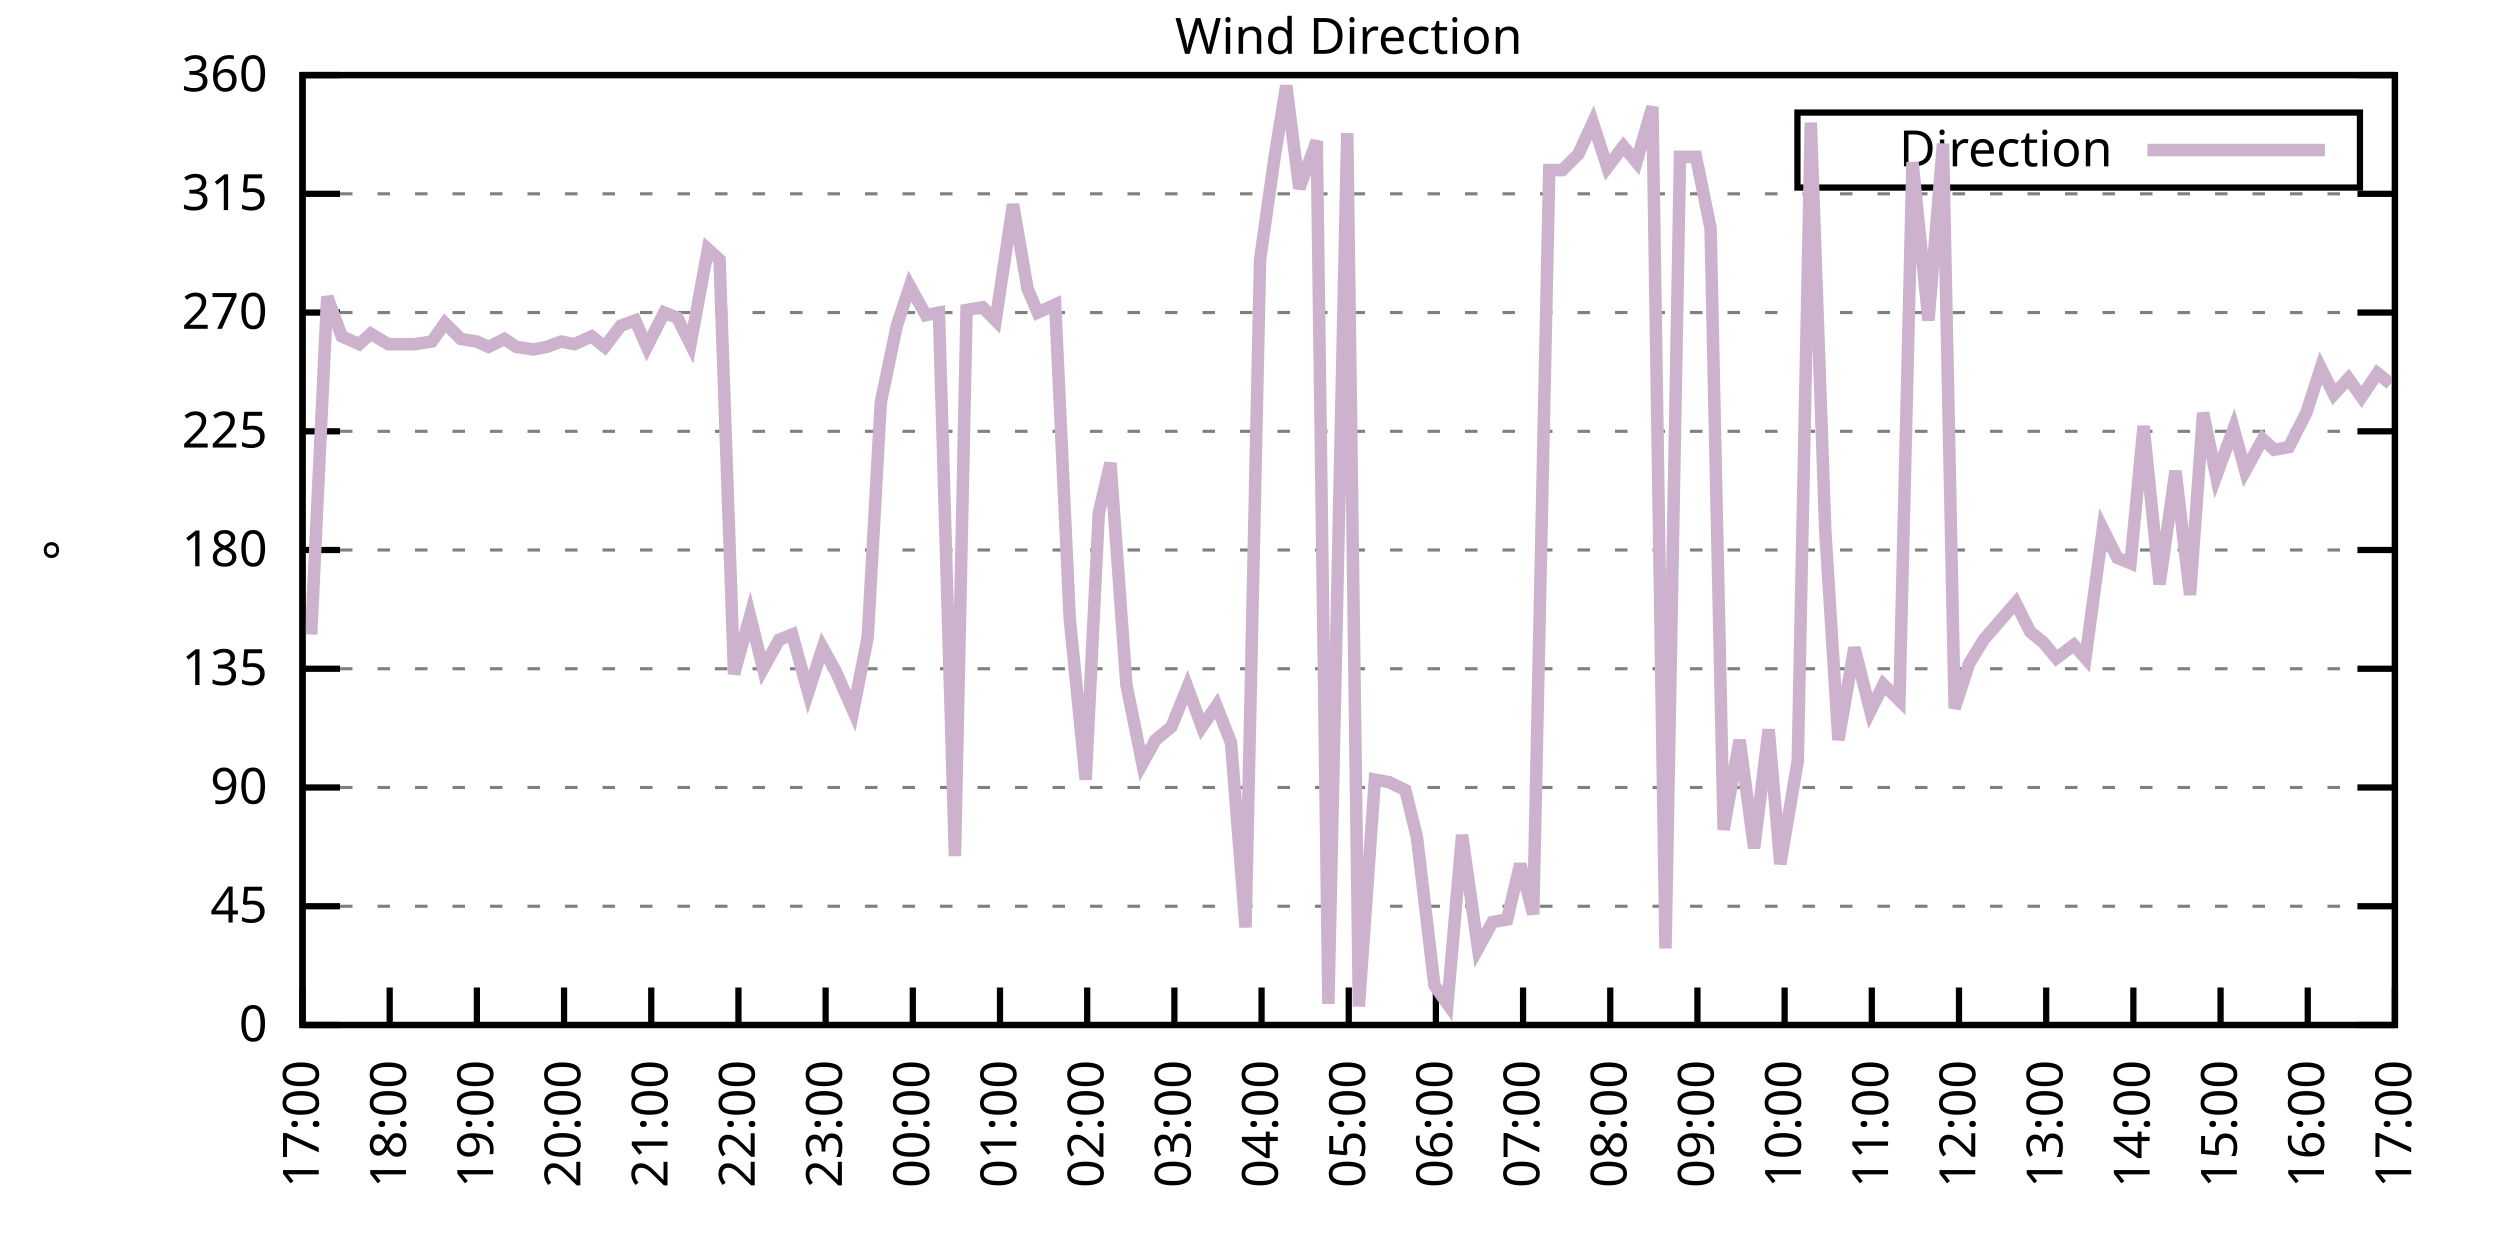
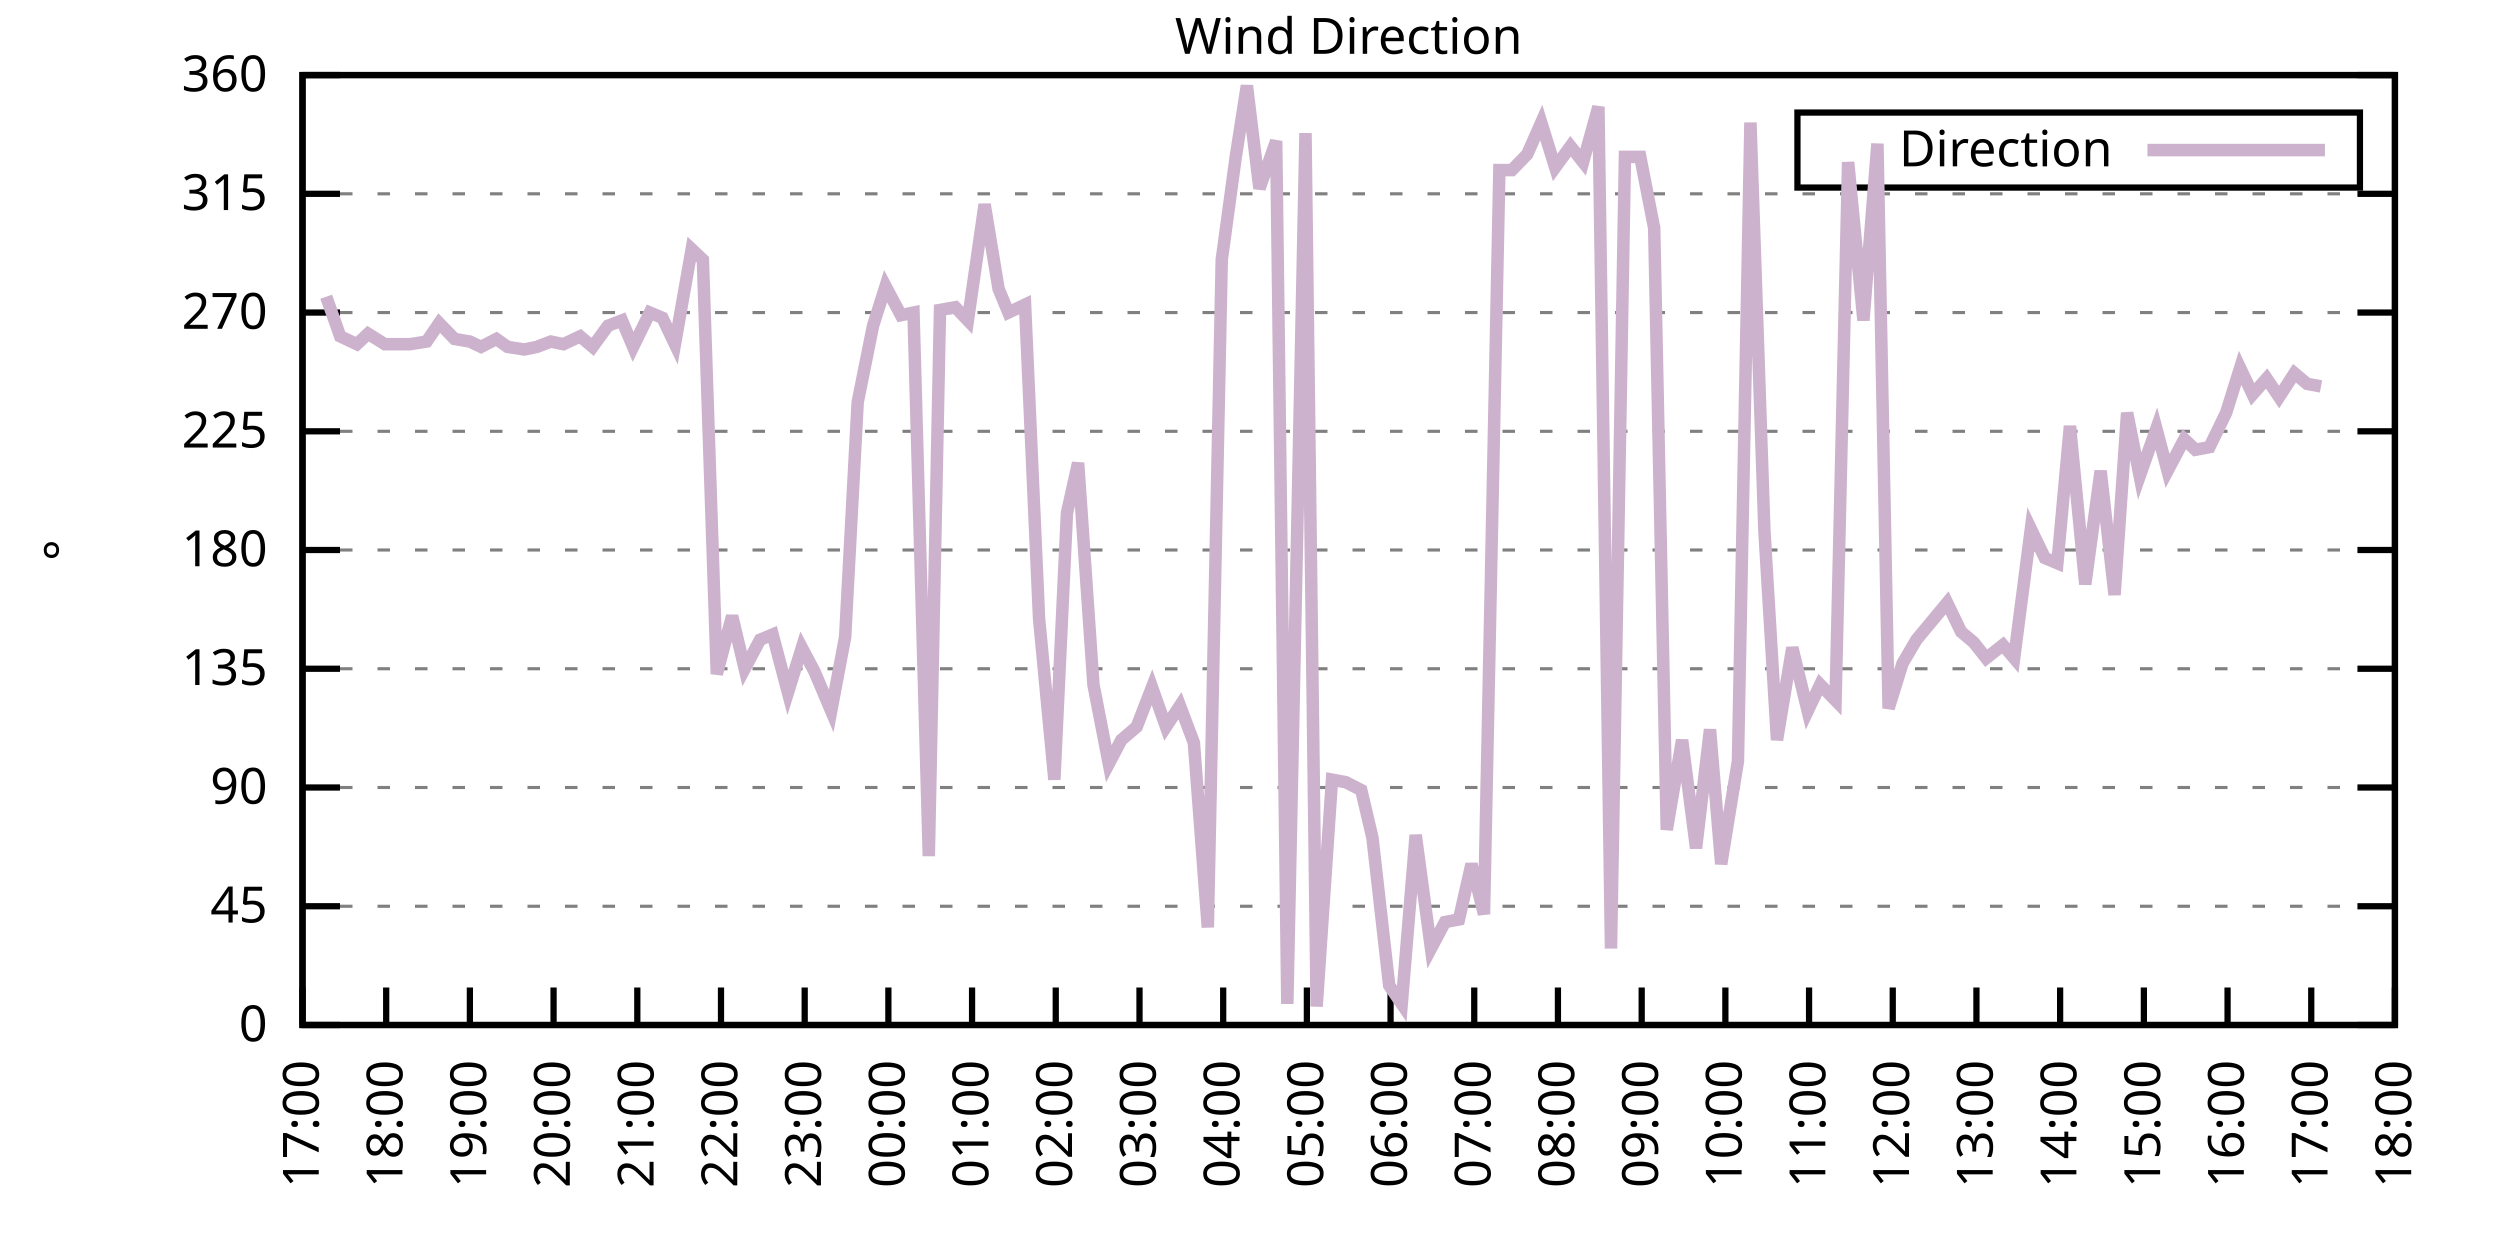
<svg xmlns="http://www.w3.org/2000/svg" xmlns:xlink="http://www.w3.org/1999/xlink" width="400" height="200" viewBox="0 0 400 200">
  <g id="gnuplot_canvas">
    <rect x="0" y="0" width="400" height="200" fill="none" />
    <defs>
      <circle id="gpDot" r="0.5" stroke-width="0.5" stroke="currentColor" />
      <path id="gpPt0" stroke-width="0.333" stroke="currentColor" d="M-1,0 h2 M0,-1 v2" />
      <path id="gpPt1" stroke-width="0.333" stroke="currentColor" d="M-1,-1 L1,1 M1,-1 L-1,1" />
      <path id="gpPt2" stroke-width="0.333" stroke="currentColor" d="M-1,0 L1,0 M0,-1 L0,1 M-1,-1 L1,1 M-1,1 L1,-1" />
      <rect id="gpPt3" stroke-width="0.333" stroke="currentColor" x="-1" y="-1" width="2" height="2" />
      <rect id="gpPt4" stroke-width="0.333" stroke="currentColor" fill="currentColor" x="-1" y="-1" width="2" height="2" />
      <circle id="gpPt5" stroke-width="0.333" stroke="currentColor" cx="0" cy="0" r="1" />
      <use xlink:href="#gpPt5" id="gpPt6" fill="currentColor" stroke="none" />
      <path id="gpPt7" stroke-width="0.333" stroke="currentColor" d="M0,-1.33 L-1.33,0.67 L1.33,0.67 z" />
      <use xlink:href="#gpPt7" id="gpPt8" fill="currentColor" stroke="none" />
      <use xlink:href="#gpPt7" id="gpPt9" stroke="currentColor" transform="rotate(180)" />
      <use xlink:href="#gpPt9" id="gpPt10" fill="currentColor" stroke="none" />
      <use xlink:href="#gpPt3" id="gpPt11" stroke="currentColor" transform="rotate(45)" />
      <use xlink:href="#gpPt11" id="gpPt12" fill="currentColor" stroke="none" />
      <path id="gpPt13" stroke-width="0.333" stroke="currentColor" d="M0,1.330 L1.265,0.411 L0.782,-1.067 L-0.782,-1.076 L-1.265,0.411 z" />
      <use xlink:href="#gpPt13" id="gpPt14" fill="currentColor" stroke="none" />
      <filter id="textbox" filterUnits="objectBoundingBox" x="0" y="0" height="1" width="1">
        <feFlood flood-color="white" flood-opacity="1" result="bgnd" />
        <feComposite in="SourceGraphic" in2="bgnd" operator="atop" />
      </filter>
      <filter id="greybox" filterUnits="objectBoundingBox" x="0" y="0" height="1" width="1">
        <feFlood flood-color="lightgrey" flood-opacity="1" result="grey" />
        <feComposite in="SourceGraphic" in2="grey" operator="atop" />
      </filter>
    </defs>
    <g fill="none" color="white" stroke="currentColor" stroke-width="1.00" stroke-linecap="butt" stroke-linejoin="miter">
</g>
    <g fill="none" color="black" stroke="currentColor" stroke-width="1.00" stroke-linecap="butt" stroke-linejoin="miter">
      <g stroke="none" shape-rendering="crispEdges">
        <polygon fill="rgb(255, 255, 255)" points="48.40,164.00 383.18,164.00 383.18,12.02 48.40,12.02 " />
      </g>
    </g>
    <g fill="none" color="black" stroke="currentColor" stroke-width="1.00" stroke-linecap="butt" stroke-linejoin="miter">
</g>
    <g fill="none" color="black" stroke="black" stroke-width="0.50" stroke-linecap="butt" stroke-linejoin="miter">
</g>
    <g fill="none" color="gray" stroke="currentColor" stroke-width="0.50" stroke-linecap="butt" stroke-linejoin="miter">
      <path stroke="gray" stroke-dasharray="2,4" class="gridline" d="M48.40,164.00 L383.19,164.00  " />
    </g>
    <g fill="none" color="gray" stroke="gray" stroke-width="1.00" stroke-linecap="butt" stroke-linejoin="miter">
</g>
    <g fill="none" color="black" stroke="currentColor" stroke-width="1.00" stroke-linecap="butt" stroke-linejoin="miter">
      <path stroke="black" d="M48.40,164.00 L54.40,164.00 M383.19,164.00 L377.19,164.00  " />
      <g transform="translate(42.80,166.60)" stroke="none" fill="black" font-family="Sans" font-size="8.00" text-anchor="end">
        <text>
          <tspan font-family="Sans"> 0</tspan>
        </text>
      </g>
    </g>
    <g fill="none" color="black" stroke="currentColor" stroke-width="1.00" stroke-linecap="butt" stroke-linejoin="miter">
</g>
    <g fill="none" color="black" stroke="black" stroke-width="0.50" stroke-linecap="butt" stroke-linejoin="miter">
</g>
    <g fill="none" color="gray" stroke="currentColor" stroke-width="0.50" stroke-linecap="butt" stroke-linejoin="miter">
      <path stroke="gray" stroke-dasharray="2,4" class="gridline" d="M48.40,145.00 L383.19,145.00  " />
    </g>
    <g fill="none" color="gray" stroke="gray" stroke-width="1.00" stroke-linecap="butt" stroke-linejoin="miter">
</g>
    <g fill="none" color="black" stroke="currentColor" stroke-width="1.00" stroke-linecap="butt" stroke-linejoin="miter">
      <path stroke="black" d="M48.40,145.00 L54.40,145.00 M383.19,145.00 L377.19,145.00  " />
      <g transform="translate(42.80,147.60)" stroke="none" fill="black" font-family="Sans" font-size="8.00" text-anchor="end">
        <text>
          <tspan font-family="Sans"> 45</tspan>
        </text>
      </g>
    </g>
    <g fill="none" color="black" stroke="currentColor" stroke-width="1.00" stroke-linecap="butt" stroke-linejoin="miter">
</g>
    <g fill="none" color="black" stroke="black" stroke-width="0.50" stroke-linecap="butt" stroke-linejoin="miter">
</g>
    <g fill="none" color="gray" stroke="currentColor" stroke-width="0.50" stroke-linecap="butt" stroke-linejoin="miter">
      <path stroke="gray" stroke-dasharray="2,4" class="gridline" d="M48.40,126.00 L383.19,126.00  " />
    </g>
    <g fill="none" color="gray" stroke="gray" stroke-width="1.00" stroke-linecap="butt" stroke-linejoin="miter">
</g>
    <g fill="none" color="black" stroke="currentColor" stroke-width="1.00" stroke-linecap="butt" stroke-linejoin="miter">
      <path stroke="black" d="M48.40,126.00 L54.40,126.00 M383.19,126.00 L377.19,126.00  " />
      <g transform="translate(42.80,128.60)" stroke="none" fill="black" font-family="Sans" font-size="8.00" text-anchor="end">
        <text>
          <tspan font-family="Sans"> 90</tspan>
        </text>
      </g>
    </g>
    <g fill="none" color="black" stroke="currentColor" stroke-width="1.00" stroke-linecap="butt" stroke-linejoin="miter">
</g>
    <g fill="none" color="black" stroke="black" stroke-width="0.50" stroke-linecap="butt" stroke-linejoin="miter">
</g>
    <g fill="none" color="gray" stroke="currentColor" stroke-width="0.50" stroke-linecap="butt" stroke-linejoin="miter">
      <path stroke="gray" stroke-dasharray="2,4" class="gridline" d="M48.40,107.00 L383.19,107.00  " />
    </g>
    <g fill="none" color="gray" stroke="gray" stroke-width="1.00" stroke-linecap="butt" stroke-linejoin="miter">
</g>
    <g fill="none" color="black" stroke="currentColor" stroke-width="1.00" stroke-linecap="butt" stroke-linejoin="miter">
      <path stroke="black" d="M48.40,107.00 L54.40,107.00 M383.19,107.00 L377.19,107.00  " />
      <g transform="translate(42.80,109.60)" stroke="none" fill="black" font-family="Sans" font-size="8.00" text-anchor="end">
        <text>
          <tspan font-family="Sans"> 135</tspan>
        </text>
      </g>
    </g>
    <g fill="none" color="black" stroke="currentColor" stroke-width="1.00" stroke-linecap="butt" stroke-linejoin="miter">
</g>
    <g fill="none" color="black" stroke="black" stroke-width="0.50" stroke-linecap="butt" stroke-linejoin="miter">
</g>
    <g fill="none" color="gray" stroke="currentColor" stroke-width="0.50" stroke-linecap="butt" stroke-linejoin="miter">
      <path stroke="gray" stroke-dasharray="2,4" class="gridline" d="M48.40,88.00 L383.19,88.00  " />
    </g>
    <g fill="none" color="gray" stroke="gray" stroke-width="1.00" stroke-linecap="butt" stroke-linejoin="miter">
</g>
    <g fill="none" color="black" stroke="currentColor" stroke-width="1.00" stroke-linecap="butt" stroke-linejoin="miter">
      <path stroke="black" d="M48.40,88.00 L54.40,88.00 M383.19,88.00 L377.19,88.00  " />
      <g transform="translate(42.80,90.60)" stroke="none" fill="black" font-family="Sans" font-size="8.00" text-anchor="end">
        <text>
          <tspan font-family="Sans"> 180</tspan>
        </text>
      </g>
    </g>
    <g fill="none" color="black" stroke="currentColor" stroke-width="1.00" stroke-linecap="butt" stroke-linejoin="miter">
</g>
    <g fill="none" color="black" stroke="black" stroke-width="0.50" stroke-linecap="butt" stroke-linejoin="miter">
</g>
    <g fill="none" color="gray" stroke="currentColor" stroke-width="0.50" stroke-linecap="butt" stroke-linejoin="miter">
      <path stroke="gray" stroke-dasharray="2,4" class="gridline" d="M48.40,69.01 L383.19,69.01  " />
    </g>
    <g fill="none" color="gray" stroke="gray" stroke-width="1.00" stroke-linecap="butt" stroke-linejoin="miter">
</g>
    <g fill="none" color="black" stroke="currentColor" stroke-width="1.00" stroke-linecap="butt" stroke-linejoin="miter">
      <path stroke="black" d="M48.40,69.01 L54.40,69.01 M383.19,69.01 L377.19,69.01  " />
      <g transform="translate(42.80,71.61)" stroke="none" fill="black" font-family="Sans" font-size="8.00" text-anchor="end">
        <text>
          <tspan font-family="Sans"> 225</tspan>
        </text>
      </g>
    </g>
    <g fill="none" color="black" stroke="currentColor" stroke-width="1.00" stroke-linecap="butt" stroke-linejoin="miter">
</g>
    <g fill="none" color="black" stroke="black" stroke-width="0.50" stroke-linecap="butt" stroke-linejoin="miter">
</g>
    <g fill="none" color="gray" stroke="currentColor" stroke-width="0.50" stroke-linecap="butt" stroke-linejoin="miter">
      <path stroke="gray" stroke-dasharray="2,4" class="gridline" d="M48.40,50.01 L383.19,50.01  " />
    </g>
    <g fill="none" color="gray" stroke="gray" stroke-width="1.00" stroke-linecap="butt" stroke-linejoin="miter">
</g>
    <g fill="none" color="black" stroke="currentColor" stroke-width="1.00" stroke-linecap="butt" stroke-linejoin="miter">
      <path stroke="black" d="M48.40,50.01 L54.40,50.01 M383.19,50.01 L377.19,50.01  " />
      <g transform="translate(42.80,52.61)" stroke="none" fill="black" font-family="Sans" font-size="8.00" text-anchor="end">
        <text>
          <tspan font-family="Sans"> 270</tspan>
        </text>
      </g>
    </g>
    <g fill="none" color="black" stroke="currentColor" stroke-width="1.00" stroke-linecap="butt" stroke-linejoin="miter">
</g>
    <g fill="none" color="black" stroke="black" stroke-width="0.50" stroke-linecap="butt" stroke-linejoin="miter">
</g>
    <g fill="none" color="gray" stroke="currentColor" stroke-width="0.50" stroke-linecap="butt" stroke-linejoin="miter">
      <path stroke="gray" stroke-dasharray="2,4" class="gridline" d="M48.40,31.01 L383.19,31.01  " />
    </g>
    <g fill="none" color="gray" stroke="gray" stroke-width="1.00" stroke-linecap="butt" stroke-linejoin="miter">
</g>
    <g fill="none" color="black" stroke="currentColor" stroke-width="1.00" stroke-linecap="butt" stroke-linejoin="miter">
      <path stroke="black" d="M48.40,31.01 L54.40,31.01 M383.19,31.01 L377.19,31.01  " />
      <g transform="translate(42.80,33.61)" stroke="none" fill="black" font-family="Sans" font-size="8.00" text-anchor="end">
        <text>
          <tspan font-family="Sans"> 315</tspan>
        </text>
      </g>
    </g>
    <g fill="none" color="black" stroke="currentColor" stroke-width="1.00" stroke-linecap="butt" stroke-linejoin="miter">
</g>
    <g fill="none" color="black" stroke="black" stroke-width="0.50" stroke-linecap="butt" stroke-linejoin="miter">
</g>
    <g fill="none" color="gray" stroke="currentColor" stroke-width="0.50" stroke-linecap="butt" stroke-linejoin="miter">
      <path stroke="gray" stroke-dasharray="2,4" class="gridline" d="M48.40,12.01 L383.19,12.01  " />
    </g>
    <g fill="none" color="gray" stroke="gray" stroke-width="1.00" stroke-linecap="butt" stroke-linejoin="miter">
</g>
    <g fill="none" color="black" stroke="currentColor" stroke-width="1.00" stroke-linecap="butt" stroke-linejoin="miter">
      <path stroke="black" d="M48.40,12.01 L54.40,12.01 M383.19,12.01 L377.19,12.01  " />
      <g transform="translate(42.80,14.61)" stroke="none" fill="black" font-family="Sans" font-size="8.00" text-anchor="end">
        <text>
          <tspan font-family="Sans"> 360</tspan>
        </text>
      </g>
    </g>
    <g fill="none" color="black" stroke="currentColor" stroke-width="1.00" stroke-linecap="butt" stroke-linejoin="miter">
      <path stroke="black" d="M48.40,164.00 L48.40,158.00  " />
      <g transform="translate(51.00,169.60) rotate(270.00)" stroke="none" fill="black" font-family="Sans" font-size="8.00" text-anchor="end">
        <text>
          <tspan font-family="Sans">17:00</tspan>
        </text>
      </g>
    </g>
    <g fill="none" color="black" stroke="currentColor" stroke-width="1.00" stroke-linecap="butt" stroke-linejoin="miter">
-       <path stroke="black" d="M62.35,164.00 L62.35,158.00  " />
-       <g transform="translate(64.95,169.60) rotate(270.00)" stroke="none" fill="black" font-family="Sans" font-size="8.00" text-anchor="end">
+       <path stroke="black" d="M61.79,164.00 L61.79,158.00  " />
+       <g transform="translate(64.39,169.60) rotate(270.00)" stroke="none" fill="black" font-family="Sans" font-size="8.00" text-anchor="end">
        <text>
          <tspan font-family="Sans">18:00</tspan>
        </text>
      </g>
    </g>
    <g fill="none" color="black" stroke="currentColor" stroke-width="1.00" stroke-linecap="butt" stroke-linejoin="miter">
-       <path stroke="black" d="M76.30,164.00 L76.30,158.00  " />
-       <g transform="translate(78.90,169.60) rotate(270.00)" stroke="none" fill="black" font-family="Sans" font-size="8.00" text-anchor="end">
+       <path stroke="black" d="M75.18,164.00 L75.18,158.00  " />
+       <g transform="translate(77.78,169.60) rotate(270.00)" stroke="none" fill="black" font-family="Sans" font-size="8.00" text-anchor="end">
        <text>
          <tspan font-family="Sans">19:00</tspan>
        </text>
      </g>
    </g>
    <g fill="none" color="black" stroke="currentColor" stroke-width="1.00" stroke-linecap="butt" stroke-linejoin="miter">
-       <path stroke="black" d="M90.25,164.00 L90.25,158.00  " />
-       <g transform="translate(92.85,169.60) rotate(270.00)" stroke="none" fill="black" font-family="Sans" font-size="8.00" text-anchor="end">
+       <path stroke="black" d="M88.57,164.00 L88.57,158.00  " />
+       <g transform="translate(91.17,169.60) rotate(270.00)" stroke="none" fill="black" font-family="Sans" font-size="8.00" text-anchor="end">
        <text>
          <tspan font-family="Sans">20:00</tspan>
        </text>
      </g>
    </g>
    <g fill="none" color="black" stroke="currentColor" stroke-width="1.00" stroke-linecap="butt" stroke-linejoin="miter">
-       <path stroke="black" d="M104.20,164.00 L104.20,158.00  " />
-       <g transform="translate(106.80,169.60) rotate(270.00)" stroke="none" fill="black" font-family="Sans" font-size="8.00" text-anchor="end">
+       <path stroke="black" d="M101.97,164.00 L101.97,158.00  " />
+       <g transform="translate(104.57,169.60) rotate(270.00)" stroke="none" fill="black" font-family="Sans" font-size="8.00" text-anchor="end">
        <text>
          <tspan font-family="Sans">21:00</tspan>
        </text>
      </g>
    </g>
    <g fill="none" color="black" stroke="currentColor" stroke-width="1.00" stroke-linecap="butt" stroke-linejoin="miter">
-       <path stroke="black" d="M118.15,164.00 L118.15,158.00  " />
-       <g transform="translate(120.75,169.60) rotate(270.00)" stroke="none" fill="black" font-family="Sans" font-size="8.00" text-anchor="end">
+       <path stroke="black" d="M115.36,164.00 L115.36,158.00  " />
+       <g transform="translate(117.96,169.60) rotate(270.00)" stroke="none" fill="black" font-family="Sans" font-size="8.00" text-anchor="end">
        <text>
          <tspan font-family="Sans">22:00</tspan>
        </text>
      </g>
    </g>
    <g fill="none" color="black" stroke="currentColor" stroke-width="1.00" stroke-linecap="butt" stroke-linejoin="miter">
-       <path stroke="black" d="M132.10,164.00 L132.10,158.00  " />
-       <g transform="translate(134.70,169.60) rotate(270.00)" stroke="none" fill="black" font-family="Sans" font-size="8.00" text-anchor="end">
+       <path stroke="black" d="M128.75,164.00 L128.75,158.00  " />
+       <g transform="translate(131.35,169.60) rotate(270.00)" stroke="none" fill="black" font-family="Sans" font-size="8.00" text-anchor="end">
        <text>
          <tspan font-family="Sans">23:00</tspan>
        </text>
      </g>
    </g>
    <g fill="none" color="black" stroke="currentColor" stroke-width="1.00" stroke-linecap="butt" stroke-linejoin="miter">
-       <path stroke="black" d="M146.05,164.00 L146.05,158.00  " />
-       <g transform="translate(148.65,169.60) rotate(270.00)" stroke="none" fill="black" font-family="Sans" font-size="8.00" text-anchor="end">
+       <path stroke="black" d="M142.14,164.00 L142.14,158.00  " />
+       <g transform="translate(144.74,169.60) rotate(270.00)" stroke="none" fill="black" font-family="Sans" font-size="8.00" text-anchor="end">
        <text>
          <tspan font-family="Sans">00:00</tspan>
        </text>
      </g>
    </g>
    <g fill="none" color="black" stroke="currentColor" stroke-width="1.00" stroke-linecap="butt" stroke-linejoin="miter">
-       <path stroke="black" d="M160.00,164.00 L160.00,158.00  " />
-       <g transform="translate(162.60,169.60) rotate(270.00)" stroke="none" fill="black" font-family="Sans" font-size="8.00" text-anchor="end">
+       <path stroke="black" d="M155.53,164.00 L155.53,158.00  " />
+       <g transform="translate(158.13,169.60) rotate(270.00)" stroke="none" fill="black" font-family="Sans" font-size="8.00" text-anchor="end">
        <text>
          <tspan font-family="Sans">01:00</tspan>
        </text>
      </g>
    </g>
    <g fill="none" color="black" stroke="currentColor" stroke-width="1.00" stroke-linecap="butt" stroke-linejoin="miter">
-       <path stroke="black" d="M173.95,164.00 L173.95,158.00  " />
-       <g transform="translate(176.55,169.60) rotate(270.00)" stroke="none" fill="black" font-family="Sans" font-size="8.00" text-anchor="end">
+       <path stroke="black" d="M168.92,164.00 L168.92,158.00  " />
+       <g transform="translate(171.52,169.60) rotate(270.00)" stroke="none" fill="black" font-family="Sans" font-size="8.00" text-anchor="end">
        <text>
          <tspan font-family="Sans">02:00</tspan>
        </text>
      </g>
    </g>
    <g fill="none" color="black" stroke="currentColor" stroke-width="1.00" stroke-linecap="butt" stroke-linejoin="miter">
-       <path stroke="black" d="M187.90,164.00 L187.90,158.00  " />
-       <g transform="translate(190.50,169.60) rotate(270.00)" stroke="none" fill="black" font-family="Sans" font-size="8.00" text-anchor="end">
+       <path stroke="black" d="M182.32,164.00 L182.32,158.00  " />
+       <g transform="translate(184.92,169.60) rotate(270.00)" stroke="none" fill="black" font-family="Sans" font-size="8.00" text-anchor="end">
        <text>
          <tspan font-family="Sans">03:00</tspan>
        </text>
      </g>
    </g>
    <g fill="none" color="black" stroke="currentColor" stroke-width="1.00" stroke-linecap="butt" stroke-linejoin="miter">
-       <path stroke="black" d="M201.85,164.00 L201.85,158.00  " />
-       <g transform="translate(204.45,169.60) rotate(270.00)" stroke="none" fill="black" font-family="Sans" font-size="8.00" text-anchor="end">
+       <path stroke="black" d="M195.71,164.00 L195.71,158.00  " />
+       <g transform="translate(198.31,169.60) rotate(270.00)" stroke="none" fill="black" font-family="Sans" font-size="8.00" text-anchor="end">
        <text>
          <tspan font-family="Sans">04:00</tspan>
        </text>
      </g>
    </g>
    <g fill="none" color="black" stroke="currentColor" stroke-width="1.00" stroke-linecap="butt" stroke-linejoin="miter">
-       <path stroke="black" d="M215.80,164.00 L215.80,158.00  " />
-       <g transform="translate(218.40,169.60) rotate(270.00)" stroke="none" fill="black" font-family="Sans" font-size="8.00" text-anchor="end">
+       <path stroke="black" d="M209.10,164.00 L209.10,158.00  " />
+       <g transform="translate(211.70,169.60) rotate(270.00)" stroke="none" fill="black" font-family="Sans" font-size="8.00" text-anchor="end">
        <text>
          <tspan font-family="Sans">05:00</tspan>
        </text>
      </g>
    </g>
    <g fill="none" color="black" stroke="currentColor" stroke-width="1.00" stroke-linecap="butt" stroke-linejoin="miter">
-       <path stroke="black" d="M229.74,164.00 L229.74,158.00  " />
-       <g transform="translate(232.34,169.60) rotate(270.00)" stroke="none" fill="black" font-family="Sans" font-size="8.00" text-anchor="end">
+       <path stroke="black" d="M222.49,164.00 L222.49,158.00  " />
+       <g transform="translate(225.09,169.60) rotate(270.00)" stroke="none" fill="black" font-family="Sans" font-size="8.00" text-anchor="end">
        <text>
          <tspan font-family="Sans">06:00</tspan>
        </text>
      </g>
    </g>
    <g fill="none" color="black" stroke="currentColor" stroke-width="1.00" stroke-linecap="butt" stroke-linejoin="miter">
-       <path stroke="black" d="M243.69,164.00 L243.69,158.00  " />
-       <g transform="translate(246.29,169.60) rotate(270.00)" stroke="none" fill="black" font-family="Sans" font-size="8.00" text-anchor="end">
+       <path stroke="black" d="M235.88,164.00 L235.88,158.00  " />
+       <g transform="translate(238.48,169.60) rotate(270.00)" stroke="none" fill="black" font-family="Sans" font-size="8.00" text-anchor="end">
        <text>
          <tspan font-family="Sans">07:00</tspan>
        </text>
      </g>
    </g>
    <g fill="none" color="black" stroke="currentColor" stroke-width="1.00" stroke-linecap="butt" stroke-linejoin="miter">
-       <path stroke="black" d="M257.64,164.00 L257.64,158.00  " />
-       <g transform="translate(260.24,169.60) rotate(270.00)" stroke="none" fill="black" font-family="Sans" font-size="8.00" text-anchor="end">
+       <path stroke="black" d="M249.27,164.00 L249.27,158.00  " />
+       <g transform="translate(251.87,169.60) rotate(270.00)" stroke="none" fill="black" font-family="Sans" font-size="8.00" text-anchor="end">
        <text>
          <tspan font-family="Sans">08:00</tspan>
        </text>
      </g>
    </g>
    <g fill="none" color="black" stroke="currentColor" stroke-width="1.00" stroke-linecap="butt" stroke-linejoin="miter">
-       <path stroke="black" d="M271.59,164.00 L271.59,158.00  " />
-       <g transform="translate(274.19,169.60) rotate(270.00)" stroke="none" fill="black" font-family="Sans" font-size="8.00" text-anchor="end">
+       <path stroke="black" d="M262.67,164.00 L262.67,158.00  " />
+       <g transform="translate(265.27,169.60) rotate(270.00)" stroke="none" fill="black" font-family="Sans" font-size="8.00" text-anchor="end">
        <text>
          <tspan font-family="Sans">09:00</tspan>
        </text>
      </g>
    </g>
    <g fill="none" color="black" stroke="currentColor" stroke-width="1.00" stroke-linecap="butt" stroke-linejoin="miter">
-       <path stroke="black" d="M285.54,164.00 L285.54,158.00  " />
-       <g transform="translate(288.14,169.60) rotate(270.00)" stroke="none" fill="black" font-family="Sans" font-size="8.00" text-anchor="end">
+       <path stroke="black" d="M276.06,164.00 L276.06,158.00  " />
+       <g transform="translate(278.66,169.60) rotate(270.00)" stroke="none" fill="black" font-family="Sans" font-size="8.00" text-anchor="end">
        <text>
          <tspan font-family="Sans">10:00</tspan>
        </text>
      </g>
    </g>
    <g fill="none" color="black" stroke="currentColor" stroke-width="1.00" stroke-linecap="butt" stroke-linejoin="miter">
-       <path stroke="black" d="M299.49,164.00 L299.49,158.00  " />
-       <g transform="translate(302.09,169.60) rotate(270.00)" stroke="none" fill="black" font-family="Sans" font-size="8.00" text-anchor="end">
+       <path stroke="black" d="M289.45,164.00 L289.45,158.00  " />
+       <g transform="translate(292.05,169.60) rotate(270.00)" stroke="none" fill="black" font-family="Sans" font-size="8.00" text-anchor="end">
        <text>
          <tspan font-family="Sans">11:00</tspan>
        </text>
      </g>
    </g>
    <g fill="none" color="black" stroke="currentColor" stroke-width="1.00" stroke-linecap="butt" stroke-linejoin="miter">
-       <path stroke="black" d="M313.44,164.00 L313.44,158.00  " />
-       <g transform="translate(316.04,169.60) rotate(270.00)" stroke="none" fill="black" font-family="Sans" font-size="8.00" text-anchor="end">
+       <path stroke="black" d="M302.84,164.00 L302.84,158.00  " />
+       <g transform="translate(305.44,169.60) rotate(270.00)" stroke="none" fill="black" font-family="Sans" font-size="8.00" text-anchor="end">
        <text>
          <tspan font-family="Sans">12:00</tspan>
        </text>
      </g>
    </g>
    <g fill="none" color="black" stroke="currentColor" stroke-width="1.00" stroke-linecap="butt" stroke-linejoin="miter">
-       <path stroke="black" d="M327.39,164.00 L327.39,158.00  " />
-       <g transform="translate(329.99,169.60) rotate(270.00)" stroke="none" fill="black" font-family="Sans" font-size="8.00" text-anchor="end">
+       <path stroke="black" d="M316.23,164.00 L316.23,158.00  " />
+       <g transform="translate(318.83,169.60) rotate(270.00)" stroke="none" fill="black" font-family="Sans" font-size="8.00" text-anchor="end">
        <text>
          <tspan font-family="Sans">13:00</tspan>
        </text>
      </g>
    </g>
    <g fill="none" color="black" stroke="currentColor" stroke-width="1.00" stroke-linecap="butt" stroke-linejoin="miter">
-       <path stroke="black" d="M341.34,164.00 L341.34,158.00  " />
-       <g transform="translate(343.94,169.60) rotate(270.00)" stroke="none" fill="black" font-family="Sans" font-size="8.00" text-anchor="end">
+       <path stroke="black" d="M329.62,164.00 L329.62,158.00  " />
+       <g transform="translate(332.22,169.60) rotate(270.00)" stroke="none" fill="black" font-family="Sans" font-size="8.00" text-anchor="end">
        <text>
          <tspan font-family="Sans">14:00</tspan>
        </text>
      </g>
    </g>
    <g fill="none" color="black" stroke="currentColor" stroke-width="1.00" stroke-linecap="butt" stroke-linejoin="miter">
-       <path stroke="black" d="M355.29,164.00 L355.29,158.00  " />
-       <g transform="translate(357.89,169.60) rotate(270.00)" stroke="none" fill="black" font-family="Sans" font-size="8.00" text-anchor="end">
+       <path stroke="black" d="M343.02,164.00 L343.02,158.00  " />
+       <g transform="translate(345.62,169.60) rotate(270.00)" stroke="none" fill="black" font-family="Sans" font-size="8.00" text-anchor="end">
        <text>
          <tspan font-family="Sans">15:00</tspan>
        </text>
      </g>
    </g>
    <g fill="none" color="black" stroke="currentColor" stroke-width="1.00" stroke-linecap="butt" stroke-linejoin="miter">
-       <path stroke="black" d="M369.24,164.00 L369.24,158.00  " />
-       <g transform="translate(371.84,169.60) rotate(270.00)" stroke="none" fill="black" font-family="Sans" font-size="8.00" text-anchor="end">
+       <path stroke="black" d="M356.41,164.00 L356.41,158.00  " />
+       <g transform="translate(359.01,169.60) rotate(270.00)" stroke="none" fill="black" font-family="Sans" font-size="8.00" text-anchor="end">
        <text>
          <tspan font-family="Sans">16:00</tspan>
+         </text>
+       </g>
+     </g>
+     <g fill="none" color="black" stroke="currentColor" stroke-width="1.00" stroke-linecap="butt" stroke-linejoin="miter">
+       <path stroke="black" d="M369.80,164.00 L369.80,158.00  " />
+       <g transform="translate(372.40,169.60) rotate(270.00)" stroke="none" fill="black" font-family="Sans" font-size="8.00" text-anchor="end">
+         <text>
+           <tspan font-family="Sans">17:00</tspan>
        </text>
      </g>
    </g>
    <g fill="none" color="black" stroke="currentColor" stroke-width="1.00" stroke-linecap="butt" stroke-linejoin="miter">
      <path stroke="black" d="M383.19,164.00 L383.19,158.00  " />
      <g transform="translate(385.79,169.60) rotate(270.00)" stroke="none" fill="black" font-family="Sans" font-size="8.00" text-anchor="end">
        <text>
-           <tspan font-family="Sans">17:00</tspan>
+           <tspan font-family="Sans">18:00</tspan>
        </text>
      </g>
    </g>
    <g fill="none" color="black" stroke="currentColor" stroke-width="1.00" stroke-linecap="butt" stroke-linejoin="miter">
</g>
    <g fill="none" color="black" stroke="currentColor" stroke-width="1.00" stroke-linecap="butt" stroke-linejoin="miter">
      <path stroke="black" d="M48.40,12.01 L48.40,164.00 L383.19,164.00 L383.19,12.01 L48.40,12.01 Z  " />
    </g>
    <g fill="none" color="black" stroke="currentColor" stroke-width="1.00" stroke-linecap="butt" stroke-linejoin="miter">
</g>
    <g fill="none" color="black" stroke="currentColor" stroke-width="1.00" stroke-linecap="butt" stroke-linejoin="miter">
      <path stroke="black" d="M287.59,30.01 L287.59,18.01 L377.59,18.01 L377.59,30.01 L287.59,30.01 Z  " />
    </g>
    <g id="Wind_direction_plot_1">
      <g fill="none" color="white" stroke="black" stroke-width="2.00" stroke-linecap="butt" stroke-linejoin="miter">
</g>
      <g fill="none" color="black" stroke="currentColor" stroke-width="2.00" stroke-linecap="butt" stroke-linejoin="miter">
        <g transform="translate(337.99,26.61)" stroke="none" fill="black" font-family="Sans" font-size="8.00" text-anchor="end">
          <text>
            <tspan font-family="Sans">Direction</tspan>
          </text>
        </g>
      </g>
      <g fill="none" color="black" stroke="currentColor" stroke-width="2.00" stroke-linecap="butt" stroke-linejoin="miter">
-         <path stroke="rgb(204, 178, 204)" d="M343.59,24.01 L371.99,24.01 M49.79,101.52 L52.35,47.47 L54.68,53.81 L57.47,55.07 L59.33,53.39 L62.12,55.07   L64.44,55.07 L66.30,55.07 L69.09,54.65 L71.18,51.70 L73.74,54.23 L76.30,54.65 L78.16,55.50 L80.72,54.23   L82.58,55.50 L85.37,55.92 L87.46,55.50 L89.78,54.65 L91.88,55.07 L94.67,53.81 L96.76,55.50 L99.32,52.12   L101.64,51.27 L103.50,55.50 L106.29,50.01 L108.38,50.85 L110.48,55.07 L113.27,39.87 L115.13,41.56 L117.45,107.85   L120.01,98.56 L122.10,107.00 L124.66,102.36 L126.75,101.52 L129.31,110.80 L131.63,103.63 L133.72,107.43 L136.51,113.76   L138.84,101.94 L140.93,64.36 L143.49,52.12 L145.58,45.79 L148.14,50.43 L150.23,50.01 L152.79,136.98 L154.65,49.59   L157.21,49.16 L159.30,51.27 L162.09,32.70 L164.41,46.21 L166.04,50.01 L168.83,48.74 L171.16,98.98 L173.71,124.74   L175.81,82.09 L177.67,74.07 L180.22,109.54 L182.78,122.20 L184.87,118.40 L187.43,116.29 L189.99,109.96 L192.31,116.29   L194.64,112.91 L196.96,118.83 L199.29,148.38 L201.61,41.56 L203.94,25.10 L205.80,13.70 L207.89,30.16 L210.68,22.56   L212.54,160.62 L215.56,21.30 L217.42,161.04 L219.98,124.74 L222.30,125.16 L224.86,126.42 L226.72,134.02 L229.51,157.67   L231.60,160.62 L233.93,133.60 L236.49,151.76 L238.81,147.53 L241.14,147.11 L243.23,138.25 L245.32,146.27 L247.88,27.21   L249.97,27.21 L252.53,24.68 L254.85,19.61 L257.18,26.79 L259.74,23.41 L261.83,25.94 L264.39,17.08 L266.48,151.76   L268.80,25.10 L271.36,25.10 L273.69,36.50 L275.78,132.76 L278.34,118.40 L280.66,135.71 L282.99,116.71 L284.85,138.25   L287.64,121.78 L289.73,19.61 L292.05,85.05 L294.15,118.40 L296.70,103.63 L299.26,113.76 L301.35,109.54 L303.91,112.07   L306.00,25.94 L308.56,51.27 L310.88,22.99 L312.74,113.34 L315.07,106.16 L317.39,102.36 L319.95,99.40 L322.51,96.45   L324.83,101.09 L326.93,102.78 L329.02,105.31 L331.81,103.20 L333.67,105.31 L336.46,84.63 L338.78,89.27 L340.88,90.12   L342.97,68.16 L345.53,93.49 L348.08,75.34 L350.41,95.18 L352.50,66.05 L354.59,76.18 L357.38,68.58 L359.24,75.34   L362.03,70.27 L363.89,71.96 L366.22,71.54 L369.01,66.05 L371.33,58.87 L373.43,63.10 L375.75,60.56 L377.84,63.52   L380.40,59.72 L382.49,61.41  " />
+         <path stroke="rgb(204, 178, 204)" d="M343.59,24.01 L371.99,24.01 M52.19,47.47 L54.43,53.81 L57.10,55.07 L58.89,53.39 L61.57,55.07 L63.80,55.07   L65.59,55.07 L68.26,54.65 L70.27,51.70 L72.73,54.23 L75.18,54.65 L76.97,55.50 L79.42,54.23 L81.21,55.50   L83.89,55.92 L85.90,55.50 L88.13,54.65 L90.14,55.07 L92.82,53.81 L94.82,55.50 L97.28,52.12 L99.51,51.27   L101.30,55.50 L103.98,50.01 L105.98,50.85 L107.99,55.07 L110.67,39.87 L112.46,41.56 L114.69,107.85 L117.14,98.56   L119.15,107.00 L121.61,102.36 L123.62,101.52 L126.07,110.80 L128.30,103.63 L130.31,107.43 L132.99,113.76 L135.22,101.94   L137.23,64.36 L139.69,52.12 L141.69,45.79 L144.15,50.43 L146.16,50.01 L148.61,136.98 L150.40,49.59 L152.85,49.16   L154.86,51.27 L157.54,32.70 L159.77,46.21 L161.34,50.01 L164.01,48.74 L166.25,98.98 L168.70,124.74 L170.71,82.09   L172.50,74.07 L174.95,109.54 L177.41,122.20 L179.41,118.40 L181.87,116.29 L184.32,109.96 L186.56,116.29 L188.79,112.91   L191.02,118.83 L193.25,148.38 L195.48,41.56 L197.72,25.10 L199.50,13.70 L201.51,30.16 L204.19,22.56 L205.97,160.62   L208.88,21.30 L210.66,161.04 L213.12,124.74 L215.35,125.16 L217.80,126.42 L219.59,134.02 L222.27,157.67 L224.28,160.62   L226.51,133.60 L228.96,151.76 L231.20,147.53 L233.43,147.11 L235.44,138.25 L237.44,146.27 L239.90,27.21 L241.91,27.21   L244.36,24.68 L246.60,19.61 L248.83,26.79 L251.28,23.41 L253.29,25.94 L255.75,17.08 L257.76,151.76 L259.99,25.10   L262.44,25.10 L264.67,36.50 L266.68,132.76 L269.14,118.40 L271.37,135.71 L273.60,116.71 L275.39,138.25 L278.07,121.78   L280.07,19.61 L282.31,85.05 L284.32,118.40 L286.77,103.63 L289.23,113.76 L291.23,109.54 L293.69,112.07 L295.70,25.94   L298.15,51.27 L300.39,22.99 L302.17,113.34 L304.40,106.16 L306.63,102.36 L309.09,99.40 L311.54,96.45 L313.78,101.09   L315.79,102.78 L317.79,105.31 L320.47,103.20 L322.26,105.31 L324.94,84.63 L327.17,89.27 L329.18,90.12 L331.19,68.16   L333.64,93.49 L336.10,75.34 L338.33,95.18 L340.34,66.05 L342.35,76.18 L345.02,68.58 L346.81,75.34 L349.49,70.27   L351.27,71.96 L353.51,71.54 L356.18,66.05 L358.42,58.87 L360.42,63.10 L362.66,60.56 L364.66,63.52 L367.12,59.72   L369.13,61.41 L371.36,61.83  " />
      </g>
    </g>
    <g fill="none" color="black" stroke="currentColor" stroke-width="2.00" stroke-linecap="butt" stroke-linejoin="miter">
</g>
    <g fill="none" color="black" stroke="black" stroke-width="1.00" stroke-linecap="butt" stroke-linejoin="miter">
</g>
    <g fill="none" color="black" stroke="currentColor" stroke-width="1.00" stroke-linecap="butt" stroke-linejoin="miter">
      <path stroke="black" d="M48.40,12.01 L48.40,164.00 L383.19,164.00 L383.19,12.01 L48.40,12.01 Z  " />
      <g transform="translate(12.80,88.01) rotate(270.00)" stroke="none" fill="black" font-family="Sans" font-size="8.00" text-anchor="middle">
        <text>
          <tspan font-family="Sans">°</tspan>
        </text>
      </g>
    </g>
    <g fill="none" color="black" stroke="currentColor" stroke-width="1.00" stroke-linecap="butt" stroke-linejoin="miter">
</g>
    <g fill="none" color="black" stroke="currentColor" stroke-width="1.00" stroke-linecap="butt" stroke-linejoin="miter">
      <g transform="translate(215.79,8.61)" stroke="none" fill="black" font-family="Sans" font-size="8.00" text-anchor="middle">
        <text>
          <tspan font-family="Sans">Wind Direction</tspan>
        </text>
      </g>
    </g>
    <g fill="none" color="black" stroke="currentColor" stroke-width="1.00" stroke-linecap="butt" stroke-linejoin="miter">
</g>
  </g>
</svg>
